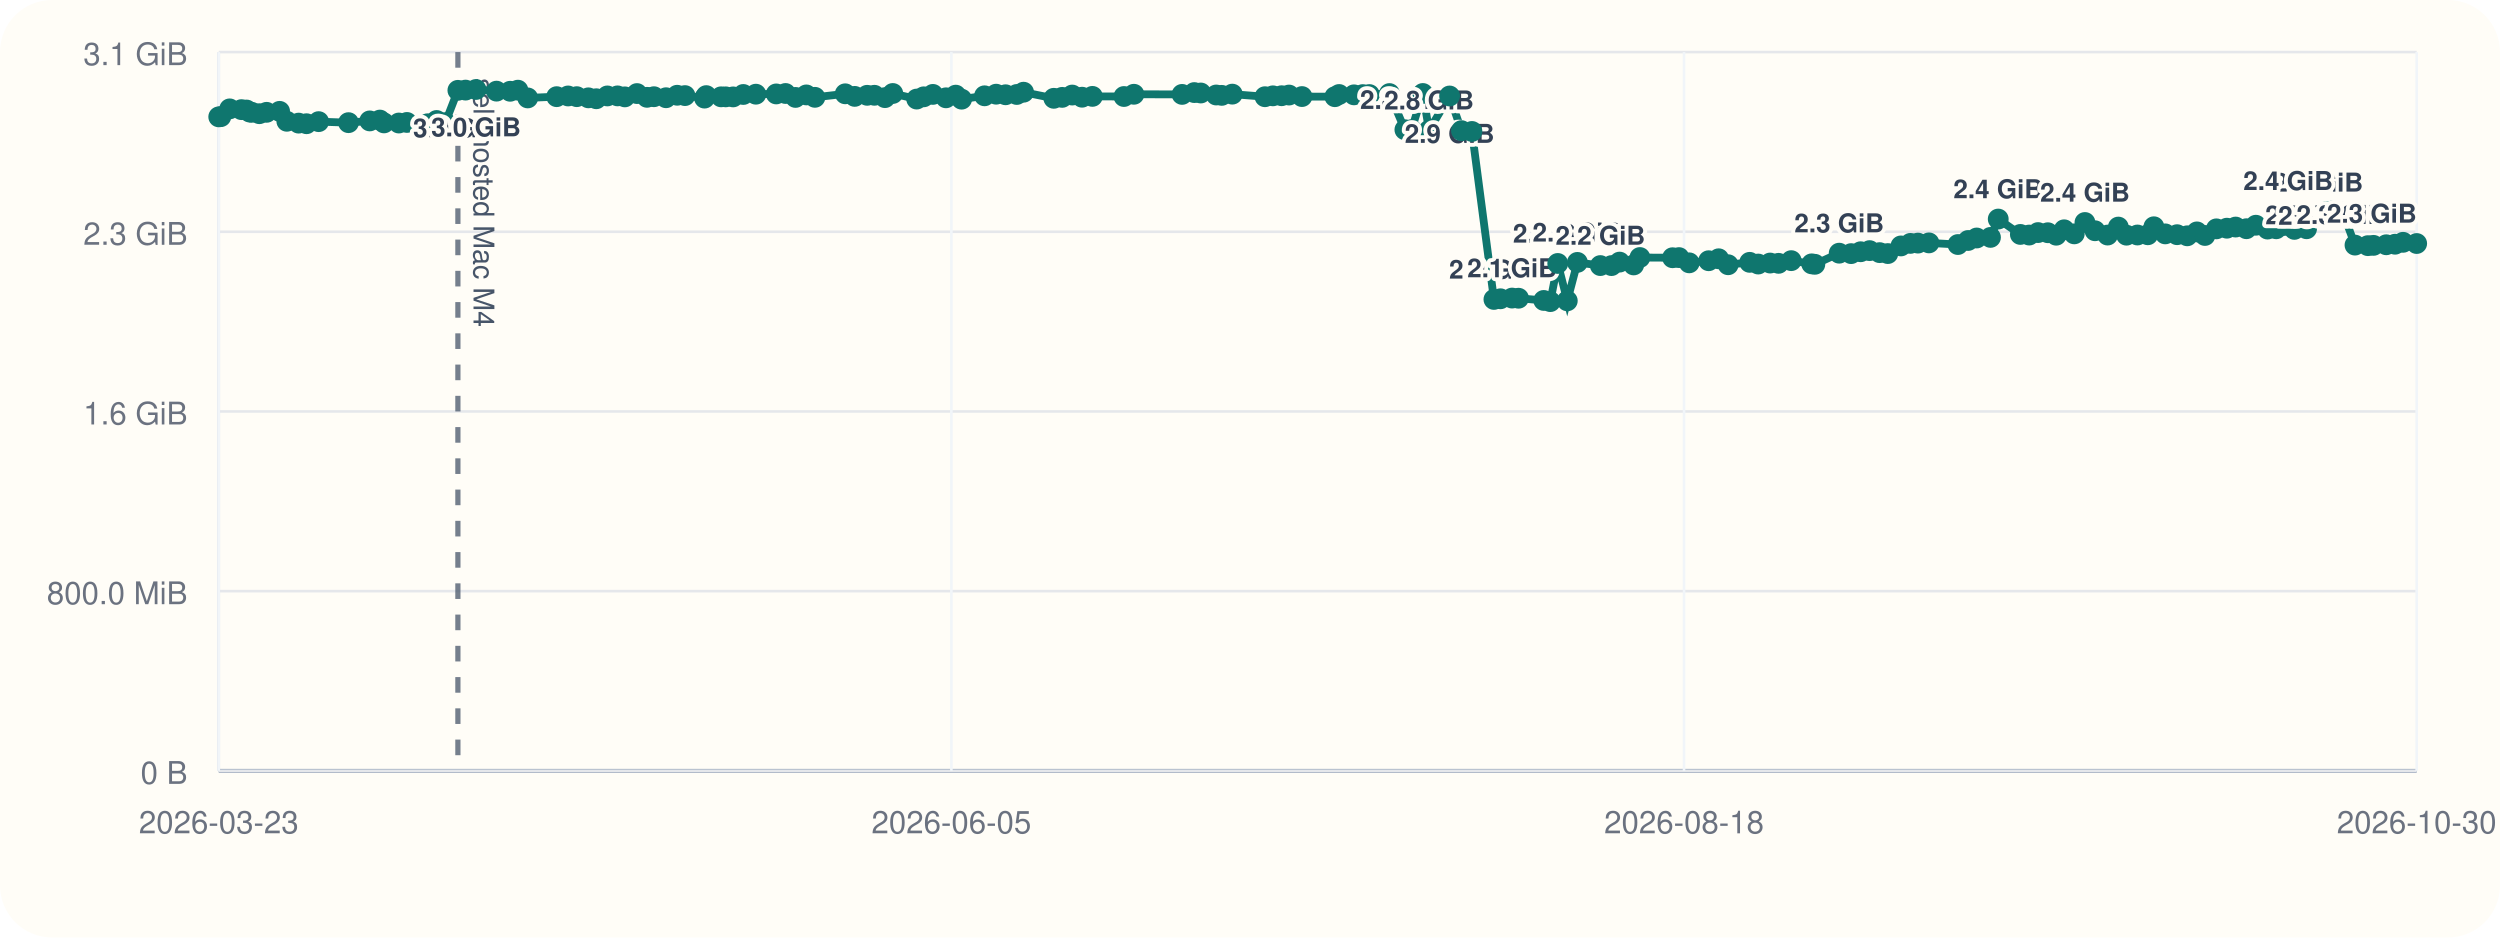
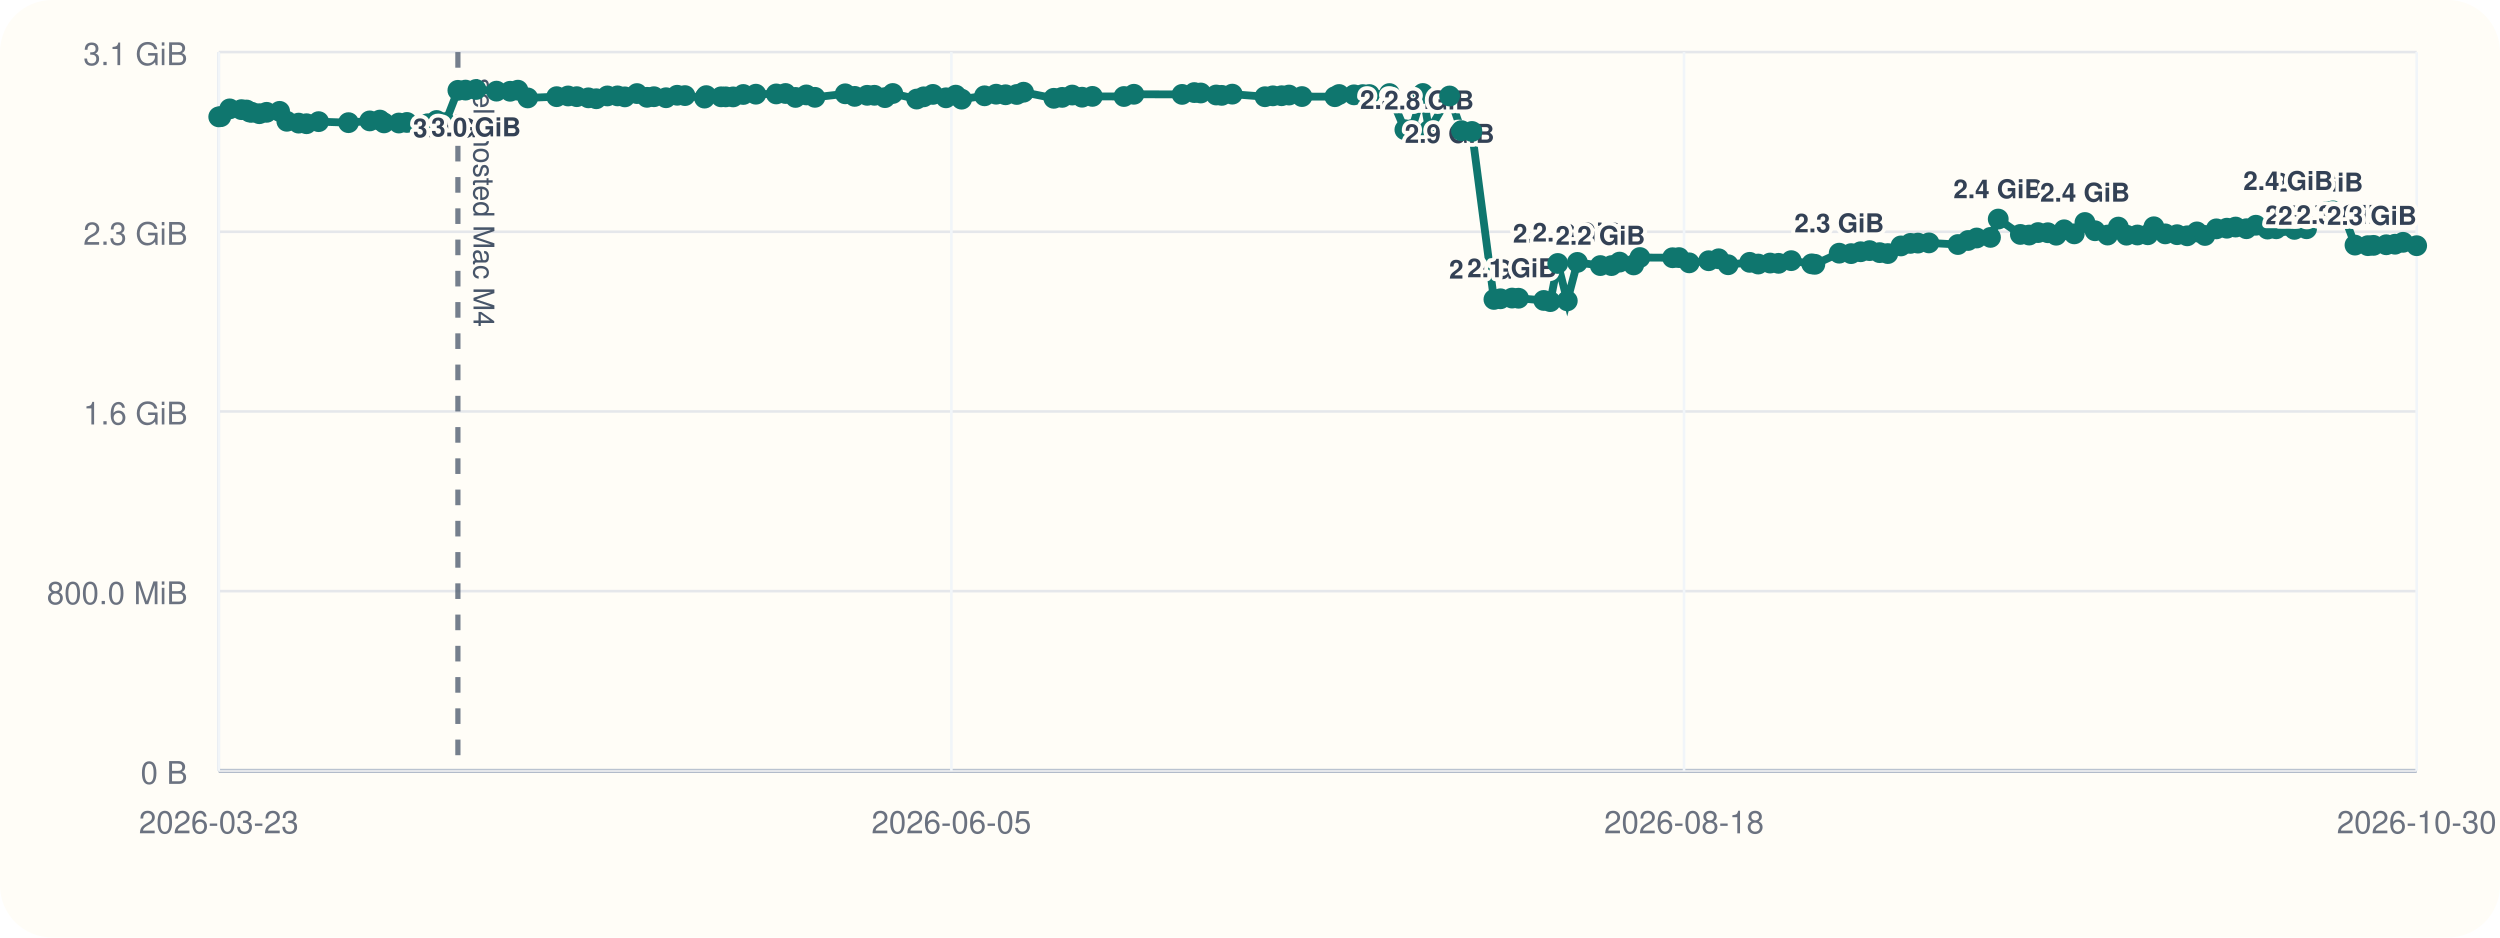
<svg xmlns="http://www.w3.org/2000/svg" viewBox="0 0 960 360">
  <rect width="960" height="360" rx="20" fill="#fffdf7" />
  <line x1="84" y1="296" x2="928" y2="296" stroke="#cbd5e1" stroke-width="1" />
  <line x1="84" y1="20" x2="84" y2="296" stroke="#cbd5e1" stroke-width="1" />
  <line x1="84" y1="296.00" x2="928" y2="296.00" stroke="#94a3b8" stroke-width="1.5" />
  <line x1="84" y1="296.00" x2="928" y2="296.00" stroke="#e5e7eb" stroke-width="1" />
  <text x="72" y="301.00" text-anchor="end" font-size="12" font-family="Helvetica, Arial, sans-serif" fill="#6b7280">0 B</text>
  <line x1="84" y1="227.00" x2="928" y2="227.00" stroke="#e5e7eb" stroke-width="1" />
  <text x="72" y="232.00" text-anchor="end" font-size="12" font-family="Helvetica, Arial, sans-serif" fill="#6b7280">800.0 MiB</text>
  <line x1="84" y1="158.00" x2="928" y2="158.00" stroke="#e5e7eb" stroke-width="1" />
  <text x="72" y="163.00" text-anchor="end" font-size="12" font-family="Helvetica, Arial, sans-serif" fill="#6b7280">1.6 GiB</text>
  <line x1="84" y1="89.00" x2="928" y2="89.00" stroke="#e5e7eb" stroke-width="1" />
  <text x="72" y="94.00" text-anchor="end" font-size="12" font-family="Helvetica, Arial, sans-serif" fill="#6b7280">2.3 GiB</text>
  <line x1="84" y1="20.00" x2="928" y2="20.00" stroke="#e5e7eb" stroke-width="1" />
  <text x="72" y="25.00" text-anchor="end" font-size="12" font-family="Helvetica, Arial, sans-serif" fill="#6b7280">3.1 GiB</text>
  <line x1="84.00" y1="20" x2="84.00" y2="296" stroke="#f1f5f9" stroke-width="1" />
  <text x="84.00" y="320" text-anchor="middle" font-size="12" font-family="Helvetica, Arial, sans-serif" fill="#6b7280">2026-03-23</text>
  <line x1="365.33" y1="20" x2="365.33" y2="296" stroke="#f1f5f9" stroke-width="1" />
  <text x="365.33" y="320" text-anchor="middle" font-size="12" font-family="Helvetica, Arial, sans-serif" fill="#6b7280">2026-06-05</text>
  <line x1="646.67" y1="20" x2="646.67" y2="296" stroke="#f1f5f9" stroke-width="1" />
  <text x="646.67" y="320" text-anchor="middle" font-size="12" font-family="Helvetica, Arial, sans-serif" fill="#6b7280">2026-08-18</text>
  <line x1="928.00" y1="20" x2="928.00" y2="296" stroke="#f1f5f9" stroke-width="1" />
  <text x="928.00" y="320" text-anchor="middle" font-size="12" font-family="Helvetica, Arial, sans-serif" fill="#6b7280">2026-10-30</text>
  <line x1="175.83" y1="20" x2="175.83" y2="296" stroke="#475569" stroke-width="2" stroke-dasharray="6 6" opacity="0.75" />
  <text x="181.83" y="30" transform="rotate(90 181.83 30)" font-size="11" font-family="Helvetica, Arial, sans-serif" fill="#475569">self-hosted Mac M4</text>
-   <polyline fill="none" stroke="#0f766e" stroke-width="3" points="84.00,44.87 84.80,44.79 88.20,41.81 92.71,42.10 94.68,42.25 95.85,43.02 96.66,43.12 99.59,43.66 102.38,43.13 107.37,42.76 110.15,46.57 114.68,47.28 117.70,47.51 122.36,46.71 133.83,47.10 141.98,46.43 145.88,46.11 147.46,47.19 153.16,47.24 156.26,47.02 164.21,47.53 167.66,46.27 171.02,47.09 175.83,34.69 178.77,34.60 182.79,34.36 190.66,35.00 195.90,35.05 198.88,34.63 202.65,37.60 213.76,37.12 218.14,36.85 221.48,37.12 225.94,37.57 228.98,37.92 233.23,36.84 237.13,36.82 239.94,37.20 244.60,35.93 248.45,37.37 251.11,37.14 255.76,37.53 260.04,36.58 263.03,36.71 270.54,37.67 271.20,36.72 276.90,37.18 278.68,37.19 281.51,37.21 285.43,36.28 290.26,36.17 298.08,36.07 301.64,35.90 305.48,37.41 309.64,36.45 312.93,37.37 324.57,36.02 328.21,37.01 332.99,36.60 335.77,36.59 339.83,37.49 342.83,35.90 352.01,38.04 354.71,37.18 358.23,36.25 363.26,37.56 367.01,36.54 369.26,38.08 378.07,36.79 382.52,36.17 386.14,36.39 390.44,36.28 393.05,35.41 404.67,37.75 407.87,37.39 411.73,36.50 415.51,37.33 419.48,37.01 431.60,37.06 435.42,36.20 453.92,36.25 458.61,35.55 461.10,35.71 467.02,36.48 469.15,36.62 473.20,36.15 485.75,37.14 488.80,36.80 492.14,36.76 494.98,36.50 499.95,37.08 512.59,37.13 514.22,36.29 519.93,36.42 523.30,36.33 525.84,36.31 533.55,35.93 539.48,49.82 542.03,49.79 546.38,35.90 548.75,50.03 556.64,36.86 561.20,50.17 565.22,50.48 573.67,114.98 576.17,114.73 580.64,114.46 583.11,114.52 592.80,115.37 595.32,115.82 598.18,101.17 601.84,115.52 605.72,100.76 614.53,101.98 618.81,101.99 621.92,100.65 627.33,101.73 629.73,98.89 642.26,98.97 644.74,98.92 648.66,100.93 656.13,100.12 659.97,99.37 663.61,101.66 671.88,100.74 675.15,101.39 679.73,101.01 682.97,101.12 687.83,100.09 695.69,101.32 696.90,101.49 706.25,97.22 710.83,97.39 714.49,96.67 717.92,96.24 721.78,97.01 724.93,97.37 729.96,94.44 733.60,93.46 736.49,93.35 740.71,93.27 751.84,93.90 755.75,92.35 759.05,91.39 764.34,91.16 767.32,84.12 775.82,90.02 779.20,90.26 782.61,89.31 786.38,89.37 789.59,90.32 792.63,88.24 796.52,89.80 800.62,85.44 804.48,88.61 809.32,90.26 813.44,87.20 816.58,90.31 820.78,90.24 824.76,90.15 827.09,87.08 831.46,89.81 836.00,90.12 839.90,90.55 843.62,89.05 846.70,90.42 851.10,87.88 855.12,87.63 858.48,87.19 862.62,87.83 866.26,86.49 870.74,87.96 874.06,87.85 877.08,86.58 881.04,88.08 885.72,87.84 890.22,81.57 893.48,81.23 895.87,80.97 899.66,81.53 904.32,94.12 909.27,94.33 911.42,94.22 916.32,93.99 919.70,93.78 922.78,93.05 928.00,93.51" />
+   <polyline fill="none" stroke="#0f766e" stroke-width="3" points="84.00,44.87 84.80,44.79 88.20,41.81 92.71,42.10 94.68,42.25 95.85,43.02 96.66,43.12 99.59,43.66 102.38,43.13 107.37,42.76 110.15,46.57 114.68,47.28 117.70,47.51 122.36,46.71 133.83,47.10 141.98,46.43 145.88,46.11 147.46,47.19 153.16,47.24 156.26,47.02 164.21,47.53 167.66,46.27 171.02,47.09 175.83,34.69 178.77,34.60 182.79,34.36 190.66,35.00 195.90,35.05 198.88,34.63 202.65,37.60 213.76,37.12 218.14,36.85 221.48,37.12 225.94,37.57 228.98,37.92 233.23,36.84 237.13,36.82 239.94,37.20 244.60,35.93 248.45,37.37 251.11,37.14 255.76,37.53 260.04,36.58 263.03,36.71 270.54,37.67 271.20,36.72 276.90,37.18 278.68,37.19 281.51,37.21 285.43,36.28 290.26,36.17 298.08,36.07 301.64,35.90 305.48,37.41 309.64,36.45 312.93,37.37 324.57,36.02 328.21,37.01 332.99,36.60 335.77,36.59 339.83,37.49 342.83,35.90 352.01,38.04 354.71,37.18 358.23,36.25 363.26,37.56 367.01,36.54 369.26,38.08 378.07,36.79 382.52,36.17 386.14,36.39 390.44,36.28 393.05,35.41 404.67,37.75 407.87,37.39 411.73,36.50 415.51,37.33 419.48,37.01 431.60,37.06 435.42,36.20 453.92,36.25 458.61,35.55 461.10,35.71 467.02,36.48 469.15,36.62 473.20,36.15 485.75,37.14 488.80,36.80 492.14,36.76 494.98,36.50 499.95,37.08 512.59,37.13 514.22,36.29 519.93,36.42 523.30,36.33 525.84,36.31 533.55,35.93 539.48,49.82 542.03,49.79 546.38,35.90 548.75,50.03 556.64,36.86 561.20,50.17 565.22,50.48 573.67,114.98 576.17,114.73 580.64,114.46 583.11,114.52 592.80,115.37 595.32,115.82 598.18,101.17 601.84,115.52 605.72,100.76 614.53,101.98 618.81,101.99 621.92,100.65 627.33,101.73 629.73,98.89 642.26,98.97 644.74,98.92 648.66,100.93 656.13,100.12 659.97,99.37 663.61,101.66 671.88,100.74 675.15,101.39 679.73,101.01 682.97,101.12 687.83,100.09 695.69,101.32 696.90,101.49 706.25,97.22 710.83,97.39 714.49,96.67 717.92,96.24 721.78,97.01 724.93,97.37 729.96,94.44 733.60,93.46 736.49,93.35 740.71,93.27 751.84,93.90 755.75,92.35 759.05,91.39 764.34,91.16 767.32,84.12 775.82,90.02 779.20,90.26 782.61,89.31 786.38,89.37 789.59,90.32 792.63,88.24 796.52,89.80 800.62,85.44 804.48,88.61 809.32,90.26 813.44,87.20 816.58,90.31 820.78,90.24 824.76,90.15 827.09,87.08 831.46,89.81 836.00,90.12 839.90,90.55 843.62,89.05 846.70,90.42 851.10,87.88 855.12,87.63 858.48,87.19 862.62,87.83 866.26,86.49 870.74,87.96 874.06,87.85 877.08,86.58 881.04,88.08 885.72,87.84 890.22,81.57 893.48,81.23 895.87,80.97 899.66,81.53 904.32,94.12 909.27,94.33 911.42,94.22 916.32,93.99 919.70,93.78 922.78,93.05 928.00,94.35" />
  <circle cx="84.00" cy="44.87" r="4" fill="#0f766e" />
  <circle cx="84.80" cy="44.79" r="4" fill="#0f766e" />
  <circle cx="88.20" cy="41.81" r="4" fill="#0f766e" />
  <circle cx="92.71" cy="42.10" r="4" fill="#0f766e" />
  <circle cx="94.68" cy="42.25" r="4" fill="#0f766e" />
  <circle cx="95.85" cy="43.02" r="4" fill="#0f766e" />
  <circle cx="96.66" cy="43.12" r="4" fill="#0f766e" />
  <circle cx="99.59" cy="43.66" r="4" fill="#0f766e" />
  <circle cx="102.38" cy="43.13" r="4" fill="#0f766e" />
  <circle cx="107.37" cy="42.76" r="4" fill="#0f766e" />
  <circle cx="110.15" cy="46.57" r="4" fill="#0f766e" />
  <circle cx="114.68" cy="47.28" r="4" fill="#0f766e" />
  <circle cx="117.70" cy="47.51" r="4" fill="#0f766e" />
  <circle cx="122.36" cy="46.71" r="4" fill="#0f766e" />
  <circle cx="133.83" cy="47.10" r="4" fill="#0f766e" />
  <circle cx="141.98" cy="46.43" r="4" fill="#0f766e" />
  <circle cx="145.88" cy="46.11" r="4" fill="#0f766e" />
  <circle cx="147.46" cy="47.19" r="4" fill="#0f766e" />
  <circle cx="153.16" cy="47.24" r="4" fill="#0f766e" />
  <circle cx="156.26" cy="47.02" r="4" fill="#0f766e" />
  <circle cx="164.21" cy="47.53" r="4" fill="#0f766e" />
  <circle cx="167.66" cy="46.27" r="4" fill="#0f766e" />
  <circle cx="171.02" cy="47.09" r="4" fill="#0f766e" />
  <circle cx="175.83" cy="34.69" r="4" fill="#0f766e" />
  <text x="175.83" y="52.69" text-anchor="middle" font-size="10" font-family="Helvetica, Arial, sans-serif" font-weight="600" paint-order="stroke" stroke="#fffdf7" stroke-width="3" stroke-linejoin="round" fill="#334155">3.0 GiB</text>
  <circle cx="178.77" cy="34.60" r="4" fill="#0f766e" />
  <circle cx="182.79" cy="34.36" r="4" fill="#0f766e" />
  <text x="182.79" y="52.36" text-anchor="middle" font-size="10" font-family="Helvetica, Arial, sans-serif" font-weight="600" paint-order="stroke" stroke="#fffdf7" stroke-width="3" stroke-linejoin="round" fill="#334155">3.0 GiB</text>
  <circle cx="190.66" cy="35.00" r="4" fill="#0f766e" />
  <circle cx="195.90" cy="35.05" r="4" fill="#0f766e" />
  <circle cx="198.88" cy="34.63" r="4" fill="#0f766e" />
  <circle cx="202.65" cy="37.60" r="4" fill="#0f766e" />
  <circle cx="213.76" cy="37.12" r="4" fill="#0f766e" />
  <circle cx="218.14" cy="36.85" r="4" fill="#0f766e" />
  <circle cx="221.48" cy="37.12" r="4" fill="#0f766e" />
  <circle cx="225.94" cy="37.57" r="4" fill="#0f766e" />
  <circle cx="228.98" cy="37.92" r="4" fill="#0f766e" />
  <circle cx="233.23" cy="36.84" r="4" fill="#0f766e" />
  <circle cx="237.13" cy="36.82" r="4" fill="#0f766e" />
  <circle cx="239.94" cy="37.20" r="4" fill="#0f766e" />
  <circle cx="244.60" cy="35.93" r="4" fill="#0f766e" />
  <circle cx="248.45" cy="37.37" r="4" fill="#0f766e" />
  <circle cx="251.11" cy="37.14" r="4" fill="#0f766e" />
  <circle cx="255.76" cy="37.53" r="4" fill="#0f766e" />
  <circle cx="260.04" cy="36.58" r="4" fill="#0f766e" />
  <circle cx="263.03" cy="36.71" r="4" fill="#0f766e" />
  <circle cx="270.54" cy="37.67" r="4" fill="#0f766e" />
  <circle cx="271.20" cy="36.72" r="4" fill="#0f766e" />
  <circle cx="276.90" cy="37.18" r="4" fill="#0f766e" />
  <circle cx="278.68" cy="37.19" r="4" fill="#0f766e" />
  <circle cx="281.51" cy="37.21" r="4" fill="#0f766e" />
  <circle cx="285.43" cy="36.28" r="4" fill="#0f766e" />
  <circle cx="290.26" cy="36.17" r="4" fill="#0f766e" />
  <circle cx="298.08" cy="36.07" r="4" fill="#0f766e" />
  <circle cx="301.64" cy="35.90" r="4" fill="#0f766e" />
  <circle cx="305.48" cy="37.41" r="4" fill="#0f766e" />
  <circle cx="309.64" cy="36.45" r="4" fill="#0f766e" />
  <circle cx="312.93" cy="37.37" r="4" fill="#0f766e" />
  <circle cx="324.57" cy="36.02" r="4" fill="#0f766e" />
  <circle cx="328.21" cy="37.01" r="4" fill="#0f766e" />
  <circle cx="332.99" cy="36.60" r="4" fill="#0f766e" />
  <circle cx="335.77" cy="36.59" r="4" fill="#0f766e" />
  <circle cx="339.83" cy="37.49" r="4" fill="#0f766e" />
  <circle cx="342.83" cy="35.90" r="4" fill="#0f766e" />
  <circle cx="352.01" cy="38.04" r="4" fill="#0f766e" />
  <circle cx="354.71" cy="37.18" r="4" fill="#0f766e" />
  <circle cx="358.23" cy="36.25" r="4" fill="#0f766e" />
  <circle cx="363.26" cy="37.56" r="4" fill="#0f766e" />
  <circle cx="367.01" cy="36.54" r="4" fill="#0f766e" />
  <circle cx="369.26" cy="38.08" r="4" fill="#0f766e" />
  <circle cx="378.07" cy="36.79" r="4" fill="#0f766e" />
  <circle cx="382.52" cy="36.17" r="4" fill="#0f766e" />
  <circle cx="386.14" cy="36.39" r="4" fill="#0f766e" />
  <circle cx="390.44" cy="36.28" r="4" fill="#0f766e" />
  <circle cx="393.05" cy="35.41" r="4" fill="#0f766e" />
  <circle cx="404.67" cy="37.75" r="4" fill="#0f766e" />
  <circle cx="407.87" cy="37.39" r="4" fill="#0f766e" />
  <circle cx="411.73" cy="36.50" r="4" fill="#0f766e" />
  <circle cx="415.51" cy="37.33" r="4" fill="#0f766e" />
  <circle cx="419.48" cy="37.01" r="4" fill="#0f766e" />
  <circle cx="431.60" cy="37.06" r="4" fill="#0f766e" />
  <circle cx="435.42" cy="36.20" r="4" fill="#0f766e" />
  <circle cx="453.92" cy="36.25" r="4" fill="#0f766e" />
  <circle cx="458.61" cy="35.55" r="4" fill="#0f766e" />
  <circle cx="461.10" cy="35.71" r="4" fill="#0f766e" />
  <circle cx="467.02" cy="36.48" r="4" fill="#0f766e" />
  <circle cx="469.15" cy="36.62" r="4" fill="#0f766e" />
  <circle cx="473.20" cy="36.15" r="4" fill="#0f766e" />
  <circle cx="485.75" cy="37.14" r="4" fill="#0f766e" />
  <circle cx="488.80" cy="36.80" r="4" fill="#0f766e" />
  <circle cx="492.14" cy="36.76" r="4" fill="#0f766e" />
  <circle cx="494.98" cy="36.50" r="4" fill="#0f766e" />
  <circle cx="499.95" cy="37.08" r="4" fill="#0f766e" />
  <circle cx="512.59" cy="37.13" r="4" fill="#0f766e" />
  <circle cx="514.22" cy="36.29" r="4" fill="#0f766e" />
  <circle cx="519.93" cy="36.42" r="4" fill="#0f766e" />
  <circle cx="523.30" cy="36.33" r="4" fill="#0f766e" />
  <circle cx="525.84" cy="36.31" r="4" fill="#0f766e" />
  <circle cx="533.55" cy="35.93" r="4" fill="#0f766e" />
  <circle cx="539.48" cy="49.82" r="4" fill="#0f766e" />
  <text x="539.48" y="41.82" text-anchor="middle" font-size="10" font-family="Helvetica, Arial, sans-serif" font-weight="600" paint-order="stroke" stroke="#fffdf7" stroke-width="3" stroke-linejoin="round" fill="#334155">2.8 GiB</text>
  <circle cx="542.03" cy="49.79" r="4" fill="#0f766e" />
  <circle cx="546.38" cy="35.90" r="4" fill="#0f766e" />
  <circle cx="548.75" cy="50.03" r="4" fill="#0f766e" />
  <text x="548.75" y="42.03" text-anchor="middle" font-size="10" font-family="Helvetica, Arial, sans-serif" font-weight="600" paint-order="stroke" stroke="#fffdf7" stroke-width="3" stroke-linejoin="round" fill="#334155">2.8 GiB</text>
  <circle cx="556.64" cy="36.86" r="4" fill="#0f766e" />
  <text x="556.64" y="54.86" text-anchor="middle" font-size="10" font-family="Helvetica, Arial, sans-serif" font-weight="600" paint-order="stroke" stroke="#fffdf7" stroke-width="3" stroke-linejoin="round" fill="#334155">2.9 GiB</text>
  <circle cx="561.20" cy="50.17" r="4" fill="#0f766e" />
  <circle cx="565.22" cy="50.48" r="4" fill="#0f766e" />
  <circle cx="573.67" cy="114.98" r="4" fill="#0f766e" />
  <text x="573.67" y="106.98" text-anchor="middle" font-size="10" font-family="Helvetica, Arial, sans-serif" font-weight="600" paint-order="stroke" stroke="#fffdf7" stroke-width="3" stroke-linejoin="round" fill="#334155">2.0 GiB</text>
  <circle cx="576.17" cy="114.73" r="4" fill="#0f766e" />
  <circle cx="580.64" cy="114.46" r="4" fill="#0f766e" />
  <text x="580.64" y="106.46" text-anchor="middle" font-size="10" font-family="Helvetica, Arial, sans-serif" font-weight="600" paint-order="stroke" stroke="#fffdf7" stroke-width="3" stroke-linejoin="round" fill="#334155">2.1 GiB</text>
  <circle cx="583.11" cy="114.52" r="4" fill="#0f766e" />
  <circle cx="592.80" cy="115.37" r="4" fill="#0f766e" />
  <circle cx="595.32" cy="115.82" r="4" fill="#0f766e" />
  <circle cx="598.18" cy="101.17" r="4" fill="#0f766e" />
  <text x="598.18" y="93.17" text-anchor="middle" font-size="10" font-family="Helvetica, Arial, sans-serif" font-weight="600" paint-order="stroke" stroke="#fffdf7" stroke-width="3" stroke-linejoin="round" fill="#334155">2.2 GiB</text>
  <circle cx="601.84" cy="115.52" r="4" fill="#0f766e" />
  <circle cx="605.72" cy="100.76" r="4" fill="#0f766e" />
  <text x="605.72" y="92.76" text-anchor="middle" font-size="10" font-family="Helvetica, Arial, sans-serif" font-weight="600" paint-order="stroke" stroke="#fffdf7" stroke-width="3" stroke-linejoin="round" fill="#334155">2.2 GiB</text>
  <circle cx="614.53" cy="101.98" r="4" fill="#0f766e" />
  <text x="614.53" y="93.98" text-anchor="middle" font-size="10" font-family="Helvetica, Arial, sans-serif" font-weight="600" paint-order="stroke" stroke="#fffdf7" stroke-width="3" stroke-linejoin="round" fill="#334155">2.2 GiB</text>
  <circle cx="618.81" cy="101.99" r="4" fill="#0f766e" />
  <circle cx="621.92" cy="100.65" r="4" fill="#0f766e" />
  <circle cx="627.33" cy="101.73" r="4" fill="#0f766e" />
  <circle cx="629.73" cy="98.89" r="4" fill="#0f766e" />
  <circle cx="642.26" cy="98.97" r="4" fill="#0f766e" />
  <circle cx="644.74" cy="98.92" r="4" fill="#0f766e" />
  <circle cx="648.66" cy="100.93" r="4" fill="#0f766e" />
  <circle cx="656.13" cy="100.12" r="4" fill="#0f766e" />
  <circle cx="659.97" cy="99.37" r="4" fill="#0f766e" />
  <circle cx="663.61" cy="101.66" r="4" fill="#0f766e" />
  <circle cx="671.88" cy="100.74" r="4" fill="#0f766e" />
  <circle cx="675.15" cy="101.39" r="4" fill="#0f766e" />
  <circle cx="679.73" cy="101.01" r="4" fill="#0f766e" />
  <circle cx="682.97" cy="101.12" r="4" fill="#0f766e" />
  <circle cx="687.83" cy="100.09" r="4" fill="#0f766e" />
  <circle cx="695.69" cy="101.32" r="4" fill="#0f766e" />
  <circle cx="696.90" cy="101.49" r="4" fill="#0f766e" />
  <circle cx="706.25" cy="97.22" r="4" fill="#0f766e" />
  <text x="706.25" y="89.22" text-anchor="middle" font-size="10" font-family="Helvetica, Arial, sans-serif" font-weight="600" paint-order="stroke" stroke="#fffdf7" stroke-width="3" stroke-linejoin="round" fill="#334155">2.3 GiB</text>
  <circle cx="710.83" cy="97.39" r="4" fill="#0f766e" />
  <circle cx="714.49" cy="96.67" r="4" fill="#0f766e" />
  <circle cx="717.92" cy="96.24" r="4" fill="#0f766e" />
  <circle cx="721.78" cy="97.01" r="4" fill="#0f766e" />
  <circle cx="724.93" cy="97.37" r="4" fill="#0f766e" />
  <circle cx="729.96" cy="94.44" r="4" fill="#0f766e" />
  <circle cx="733.60" cy="93.46" r="4" fill="#0f766e" />
  <circle cx="736.49" cy="93.35" r="4" fill="#0f766e" />
  <circle cx="740.71" cy="93.27" r="4" fill="#0f766e" />
  <circle cx="751.84" cy="93.90" r="4" fill="#0f766e" />
  <circle cx="755.75" cy="92.35" r="4" fill="#0f766e" />
  <circle cx="759.05" cy="91.39" r="4" fill="#0f766e" />
  <circle cx="764.34" cy="91.16" r="4" fill="#0f766e" />
  <circle cx="767.32" cy="84.12" r="4" fill="#0f766e" />
  <text x="767.32" y="76.12" text-anchor="middle" font-size="10" font-family="Helvetica, Arial, sans-serif" font-weight="600" paint-order="stroke" stroke="#fffdf7" stroke-width="3" stroke-linejoin="round" fill="#334155">2.4 GiB</text>
  <circle cx="775.82" cy="90.02" r="4" fill="#0f766e" />
  <circle cx="779.20" cy="90.26" r="4" fill="#0f766e" />
  <circle cx="782.61" cy="89.31" r="4" fill="#0f766e" />
  <circle cx="786.38" cy="89.37" r="4" fill="#0f766e" />
  <circle cx="789.59" cy="90.32" r="4" fill="#0f766e" />
  <circle cx="792.63" cy="88.24" r="4" fill="#0f766e" />
  <circle cx="796.52" cy="89.80" r="4" fill="#0f766e" />
  <circle cx="800.62" cy="85.44" r="4" fill="#0f766e" />
  <text x="800.62" y="77.44" text-anchor="middle" font-size="10" font-family="Helvetica, Arial, sans-serif" font-weight="600" paint-order="stroke" stroke="#fffdf7" stroke-width="3" stroke-linejoin="round" fill="#334155">2.4 GiB</text>
  <circle cx="804.48" cy="88.61" r="4" fill="#0f766e" />
  <circle cx="809.32" cy="90.26" r="4" fill="#0f766e" />
  <circle cx="813.44" cy="87.20" r="4" fill="#0f766e" />
  <circle cx="816.58" cy="90.31" r="4" fill="#0f766e" />
  <circle cx="820.78" cy="90.24" r="4" fill="#0f766e" />
  <circle cx="824.76" cy="90.15" r="4" fill="#0f766e" />
  <circle cx="827.09" cy="87.08" r="4" fill="#0f766e" />
  <circle cx="831.46" cy="89.81" r="4" fill="#0f766e" />
  <circle cx="836.00" cy="90.12" r="4" fill="#0f766e" />
  <circle cx="839.90" cy="90.55" r="4" fill="#0f766e" />
  <circle cx="843.62" cy="89.05" r="4" fill="#0f766e" />
  <circle cx="846.70" cy="90.42" r="4" fill="#0f766e" />
  <circle cx="851.10" cy="87.88" r="4" fill="#0f766e" />
  <circle cx="855.12" cy="87.63" r="4" fill="#0f766e" />
  <circle cx="858.48" cy="87.19" r="4" fill="#0f766e" />
  <circle cx="862.62" cy="87.83" r="4" fill="#0f766e" />
  <circle cx="866.26" cy="86.49" r="4" fill="#0f766e" />
  <circle cx="870.74" cy="87.96" r="4" fill="#0f766e" />
  <circle cx="874.06" cy="87.85" r="4" fill="#0f766e" />
  <circle cx="877.08" cy="86.58" r="4" fill="#0f766e" />
  <circle cx="881.04" cy="88.08" r="4" fill="#0f766e" />
  <circle cx="885.72" cy="87.84" r="4" fill="#0f766e" />
  <circle cx="890.22" cy="81.57" r="4" fill="#0f766e" />
  <text x="890.22" y="73.57" text-anchor="middle" font-size="10" font-family="Helvetica, Arial, sans-serif" font-weight="600" paint-order="stroke" stroke="#fffdf7" stroke-width="3" stroke-linejoin="round" fill="#334155">2.4 GiB</text>
  <circle cx="893.48" cy="81.23" r="4" fill="#0f766e" />
  <circle cx="895.87" cy="80.97" r="4" fill="#0f766e" />
  <text x="895.87" y="72.97" text-anchor="end" font-size="10" font-family="Helvetica, Arial, sans-serif" font-weight="600" paint-order="stroke" stroke="#fffdf7" stroke-width="3" stroke-linejoin="round" fill="#334155">2.4 GiB</text>
  <circle cx="899.66" cy="81.53" r="4" fill="#0f766e" />
  <circle cx="904.32" cy="94.12" r="4" fill="#0f766e" />
  <text x="904.32" y="86.12" text-anchor="end" font-size="10" font-family="Helvetica, Arial, sans-serif" font-weight="600" paint-order="stroke" stroke="#fffdf7" stroke-width="3" stroke-linejoin="round" fill="#334155">2.3 GiB</text>
  <circle cx="909.27" cy="94.33" r="4" fill="#0f766e" />
  <text x="909.27" y="86.33" text-anchor="end" font-size="10" font-family="Helvetica, Arial, sans-serif" font-weight="600" paint-order="stroke" stroke="#fffdf7" stroke-width="3" stroke-linejoin="round" fill="#334155">2.3 GiB</text>
  <circle cx="911.42" cy="94.22" r="4" fill="#0f766e" />
  <circle cx="916.32" cy="93.99" r="4" fill="#0f766e" />
  <text x="916.32" y="85.99" text-anchor="end" font-size="10" font-family="Helvetica, Arial, sans-serif" font-weight="600" paint-order="stroke" stroke="#fffdf7" stroke-width="3" stroke-linejoin="round" fill="#334155">2.3 GiB</text>
  <circle cx="919.70" cy="93.78" r="4" fill="#0f766e" />
  <circle cx="922.78" cy="93.05" r="4" fill="#0f766e" />
-   <circle cx="928.00" cy="93.51" r="4" fill="#0f766e" />
-   <text x="928.00" y="85.51" text-anchor="end" font-size="10" font-family="Helvetica, Arial, sans-serif" font-weight="600" paint-order="stroke" stroke="#fffdf7" stroke-width="3" stroke-linejoin="round" fill="#334155">2.3 GiB</text>
+   <circle cx="928.00" cy="94.35" r="4" fill="#0f766e" />
+   <text x="928.00" y="86.35" text-anchor="end" font-size="10" font-family="Helvetica, Arial, sans-serif" font-weight="600" paint-order="stroke" stroke="#fffdf7" stroke-width="3" stroke-linejoin="round" fill="#334155">2.3 GiB</text>
</svg>
